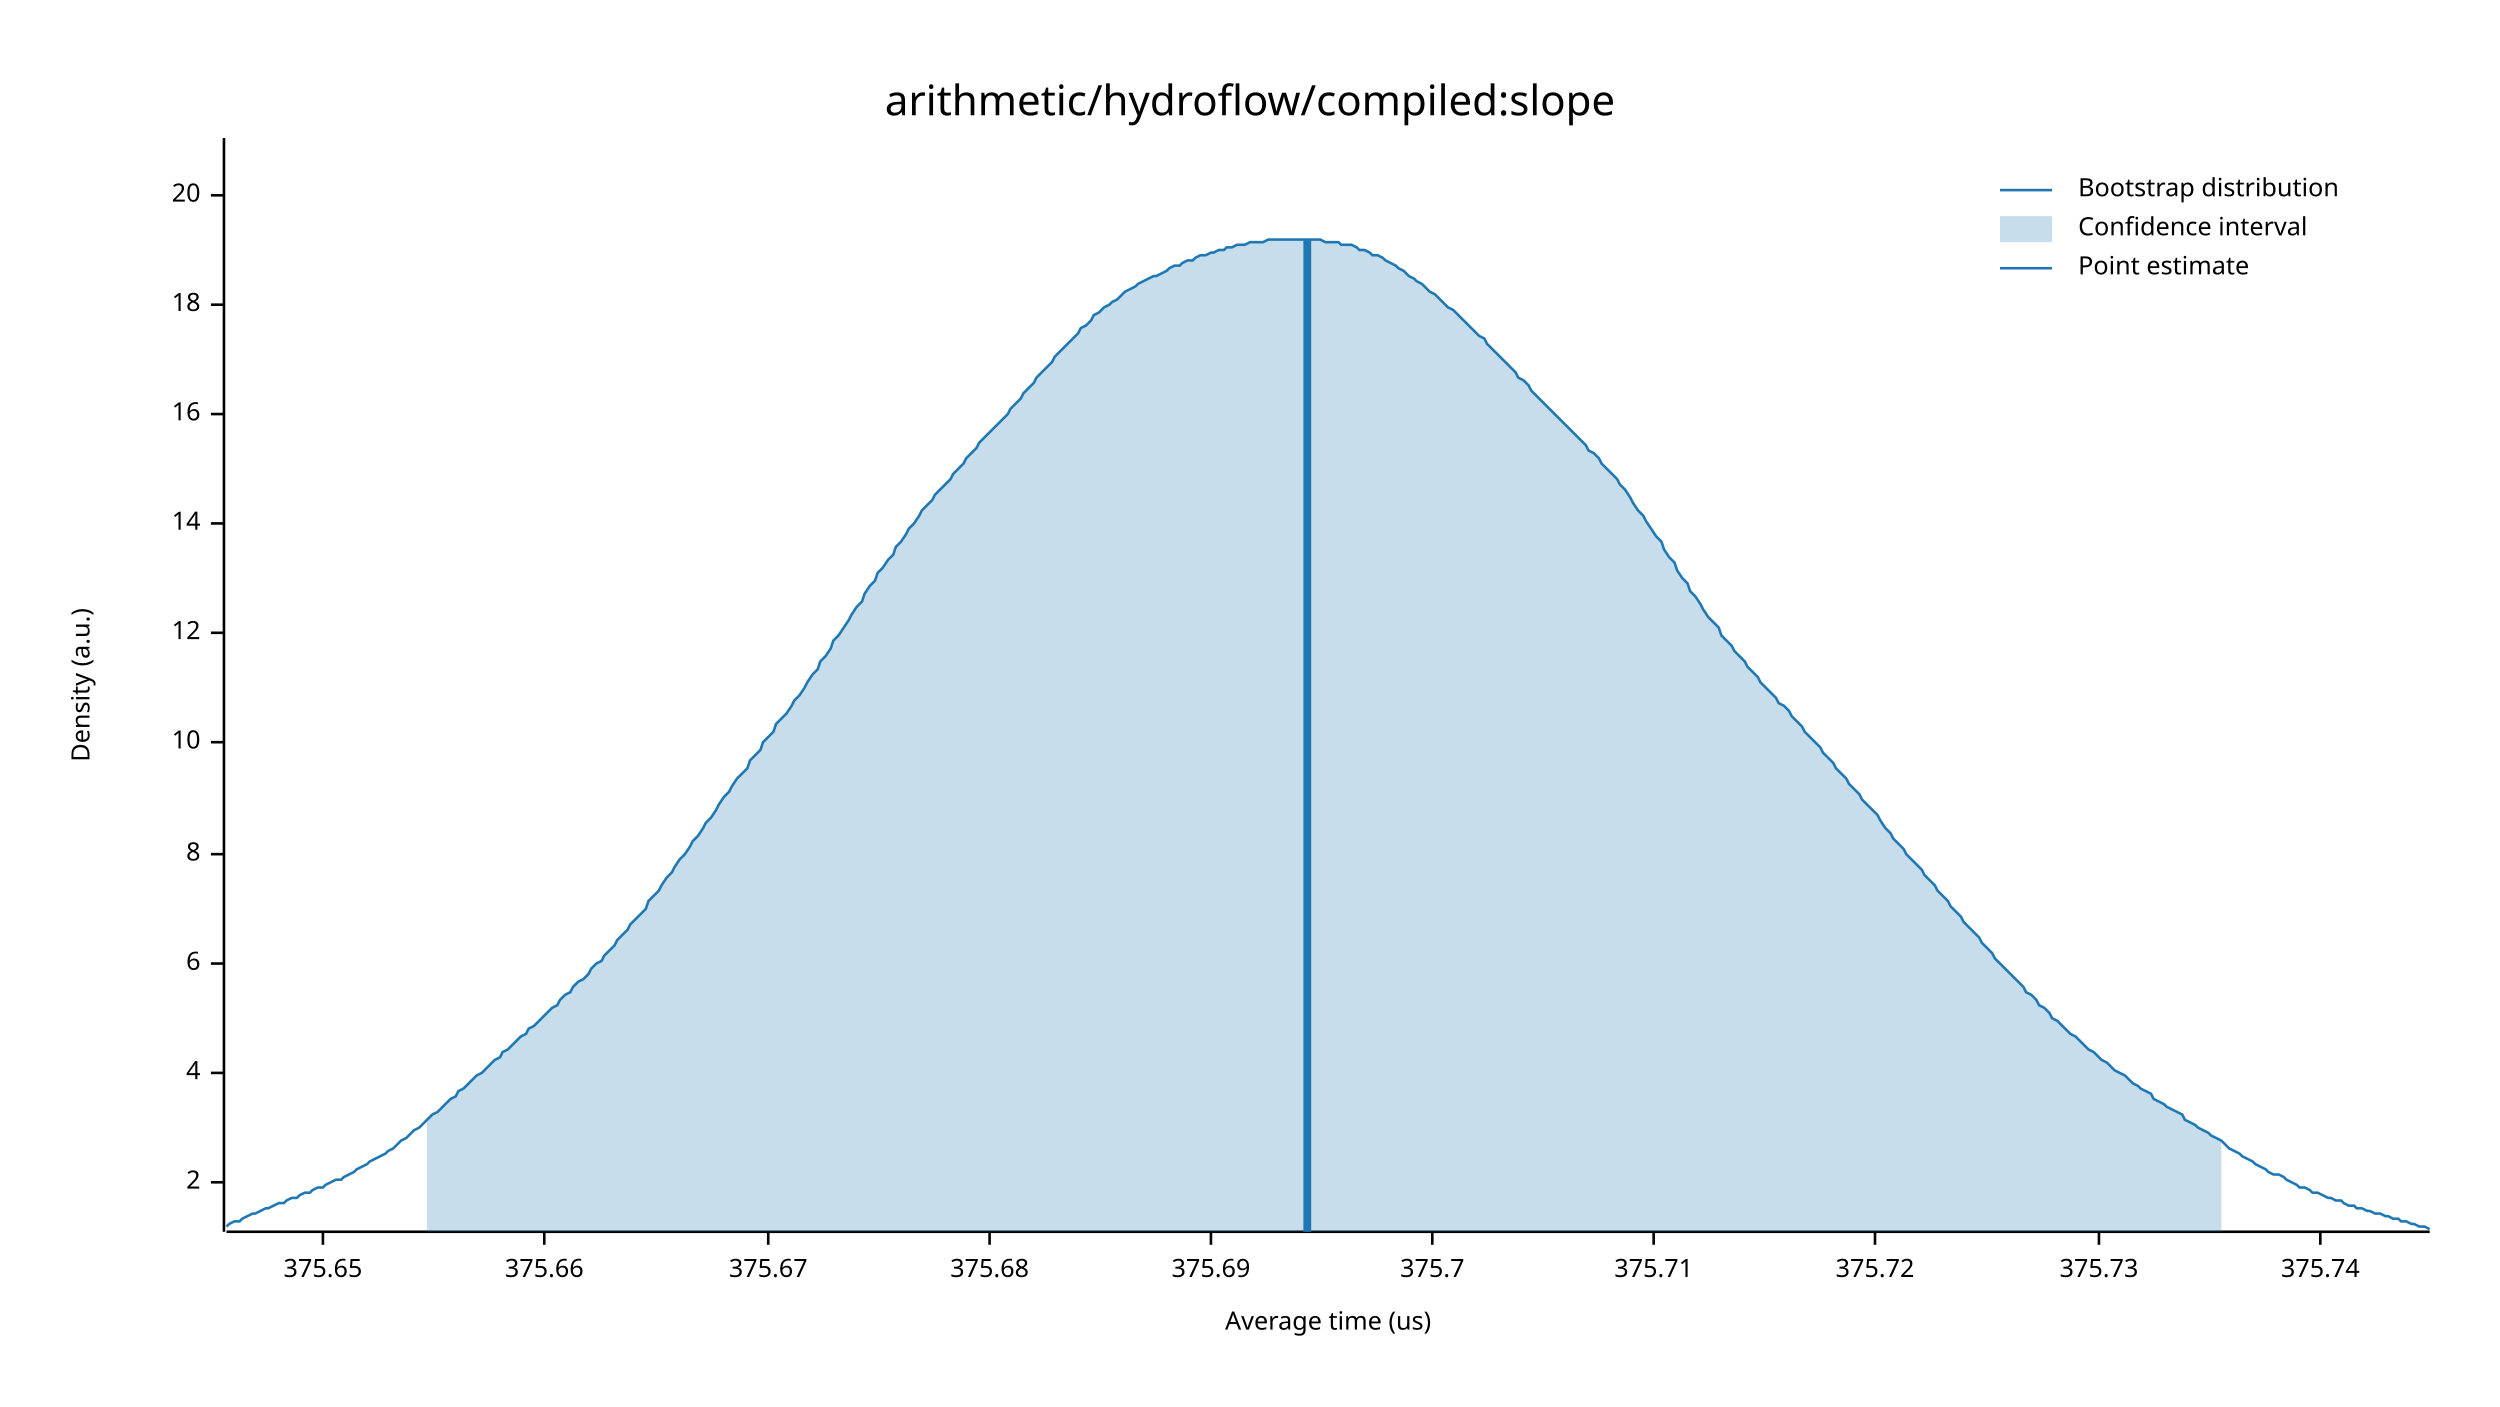
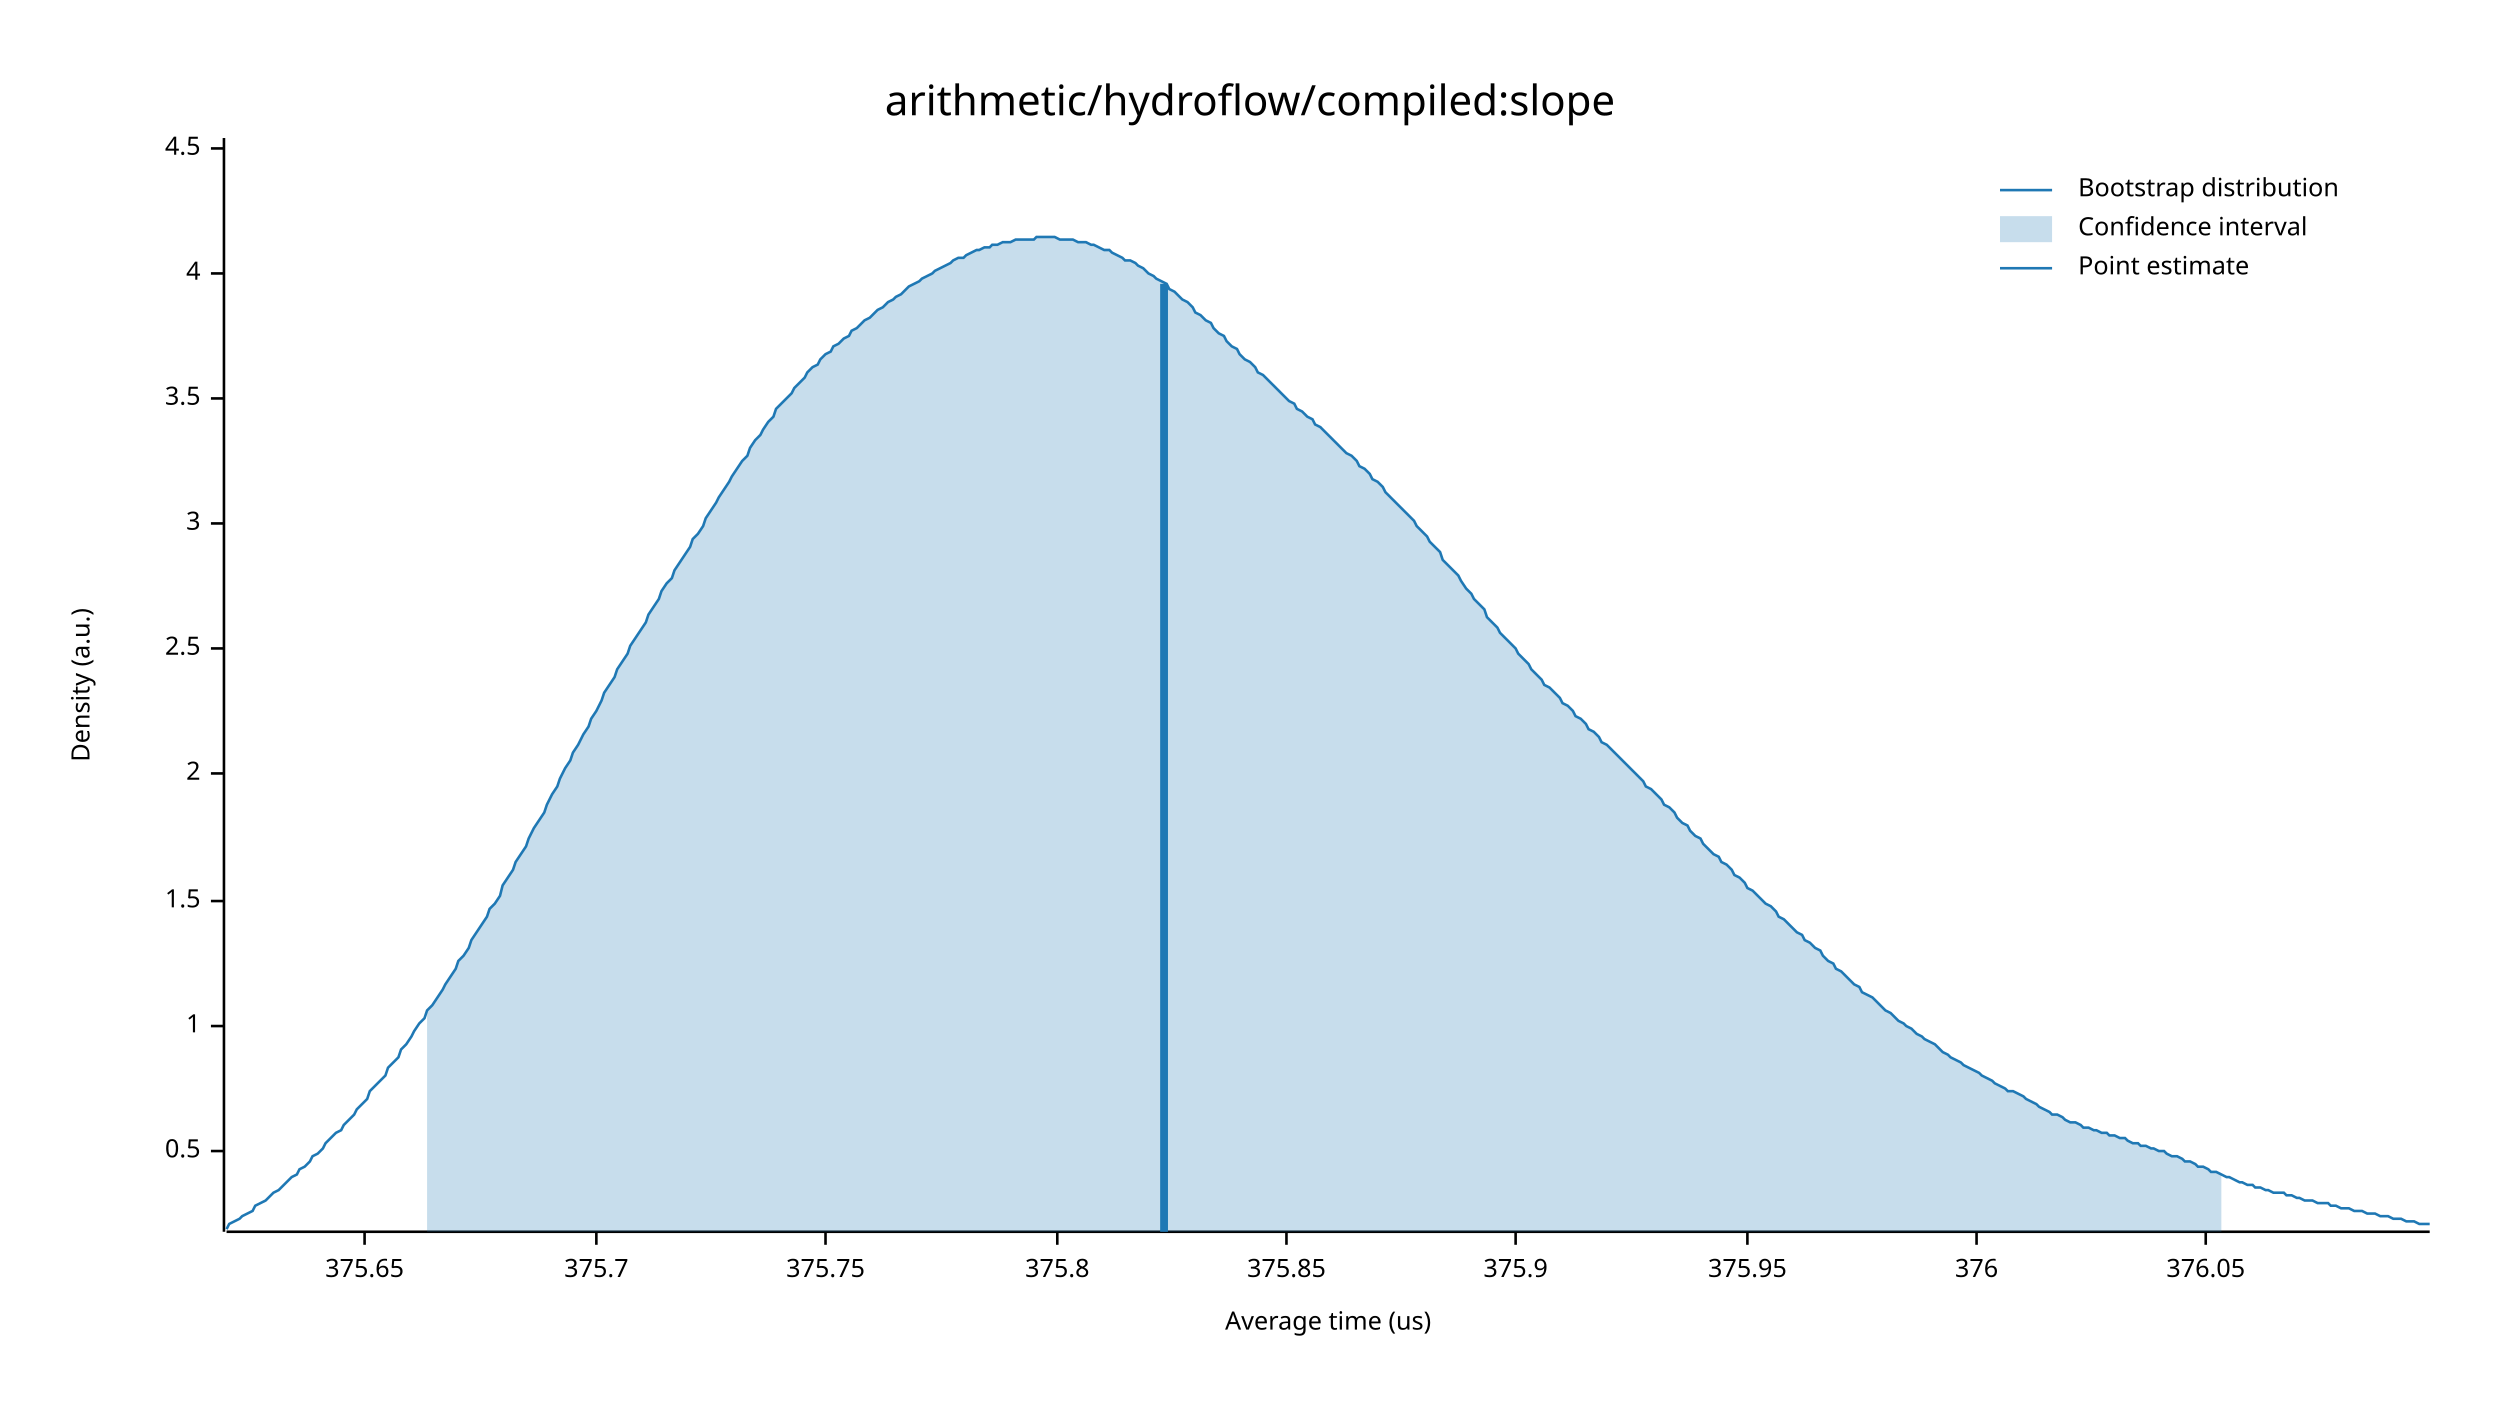
<svg xmlns="http://www.w3.org/2000/svg" width="960" height="540" viewBox="0 0 960 540">
  <text x="480" y="32" dy="0.76em" text-anchor="middle" font-family="sans-serif" font-size="16.129" opacity="1" fill="#000000">
arithmetic/hydroflow/compiled:slope
</text>
  <text x="27" y="263" dy="0.76em" text-anchor="middle" font-family="sans-serif" font-size="9.677" opacity="1" fill="#000000" transform="rotate(270, 27, 263)">
Density (a.u.)
</text>
  <text x="510" y="513" dy="-0.5ex" text-anchor="middle" font-family="sans-serif" font-size="9.677" opacity="1" fill="#000000">
Average time (us)
</text>
  <polyline fill="none" opacity="1" stroke="#000000" stroke-width="1" points="86,53 86,473 " />
-   <text x="77" y="454" dy="0.5ex" text-anchor="end" font-family="sans-serif" font-size="9.677" opacity="1" fill="#000000">
+   <text x="77" y="442" dy="0.5ex" text-anchor="end" font-family="sans-serif" font-size="9.677" opacity="1" fill="#000000">
+ 0.5
+ </text>
+   <polyline fill="none" opacity="1" stroke="#000000" stroke-width="1" points="81,442 86,442 " />
+   <text x="77" y="394" dy="0.5ex" text-anchor="end" font-family="sans-serif" font-size="9.677" opacity="1" fill="#000000">
+ 1
+ </text>
+   <polyline fill="none" opacity="1" stroke="#000000" stroke-width="1" points="81,394 86,394 " />
+   <text x="77" y="346" dy="0.5ex" text-anchor="end" font-family="sans-serif" font-size="9.677" opacity="1" fill="#000000">
+ 1.5
+ </text>
+   <polyline fill="none" opacity="1" stroke="#000000" stroke-width="1" points="81,346 86,346 " />
+   <text x="77" y="297" dy="0.5ex" text-anchor="end" font-family="sans-serif" font-size="9.677" opacity="1" fill="#000000">
2
</text>
-   <polyline fill="none" opacity="1" stroke="#000000" stroke-width="1" points="81,454 86,454 " />
-   <text x="77" y="412" dy="0.5ex" text-anchor="end" font-family="sans-serif" font-size="9.677" opacity="1" fill="#000000">
+   <polyline fill="none" opacity="1" stroke="#000000" stroke-width="1" points="81,297 86,297 " />
+   <text x="77" y="249" dy="0.5ex" text-anchor="end" font-family="sans-serif" font-size="9.677" opacity="1" fill="#000000">
+ 2.5
+ </text>
+   <polyline fill="none" opacity="1" stroke="#000000" stroke-width="1" points="81,249 86,249 " />
+   <text x="77" y="201" dy="0.5ex" text-anchor="end" font-family="sans-serif" font-size="9.677" opacity="1" fill="#000000">
+ 3
+ </text>
+   <polyline fill="none" opacity="1" stroke="#000000" stroke-width="1" points="81,201 86,201 " />
+   <text x="77" y="153" dy="0.5ex" text-anchor="end" font-family="sans-serif" font-size="9.677" opacity="1" fill="#000000">
+ 3.5
+ </text>
+   <polyline fill="none" opacity="1" stroke="#000000" stroke-width="1" points="81,153 86,153 " />
+   <text x="77" y="105" dy="0.5ex" text-anchor="end" font-family="sans-serif" font-size="9.677" opacity="1" fill="#000000">
4
</text>
-   <polyline fill="none" opacity="1" stroke="#000000" stroke-width="1" points="81,412 86,412 " />
-   <text x="77" y="370" dy="0.5ex" text-anchor="end" font-family="sans-serif" font-size="9.677" opacity="1" fill="#000000">
- 6
+   <polyline fill="none" opacity="1" stroke="#000000" stroke-width="1" points="81,105 86,105 " />
+   <text x="77" y="57" dy="0.5ex" text-anchor="end" font-family="sans-serif" font-size="9.677" opacity="1" fill="#000000">
+ 4.5
</text>
-   <polyline fill="none" opacity="1" stroke="#000000" stroke-width="1" points="81,370 86,370 " />
-   <text x="77" y="328" dy="0.5ex" text-anchor="end" font-family="sans-serif" font-size="9.677" opacity="1" fill="#000000">
- 8
- </text>
-   <polyline fill="none" opacity="1" stroke="#000000" stroke-width="1" points="81,328 86,328 " />
-   <text x="77" y="285" dy="0.5ex" text-anchor="end" font-family="sans-serif" font-size="9.677" opacity="1" fill="#000000">
- 10
- </text>
-   <polyline fill="none" opacity="1" stroke="#000000" stroke-width="1" points="81,285 86,285 " />
-   <text x="77" y="243" dy="0.5ex" text-anchor="end" font-family="sans-serif" font-size="9.677" opacity="1" fill="#000000">
- 12
- </text>
-   <polyline fill="none" opacity="1" stroke="#000000" stroke-width="1" points="81,243 86,243 " />
-   <text x="77" y="201" dy="0.5ex" text-anchor="end" font-family="sans-serif" font-size="9.677" opacity="1" fill="#000000">
- 14
- </text>
-   <polyline fill="none" opacity="1" stroke="#000000" stroke-width="1" points="81,201 86,201 " />
-   <text x="77" y="159" dy="0.5ex" text-anchor="end" font-family="sans-serif" font-size="9.677" opacity="1" fill="#000000">
- 16
- </text>
-   <polyline fill="none" opacity="1" stroke="#000000" stroke-width="1" points="81,159 86,159 " />
-   <text x="77" y="117" dy="0.5ex" text-anchor="end" font-family="sans-serif" font-size="9.677" opacity="1" fill="#000000">
- 18
- </text>
-   <polyline fill="none" opacity="1" stroke="#000000" stroke-width="1" points="81,117 86,117 " />
-   <text x="77" y="75" dy="0.5ex" text-anchor="end" font-family="sans-serif" font-size="9.677" opacity="1" fill="#000000">
- 20
- </text>
-   <polyline fill="none" opacity="1" stroke="#000000" stroke-width="1" points="81,75 86,75 " />
+   <polyline fill="none" opacity="1" stroke="#000000" stroke-width="1" points="81,57 86,57 " />
  <polyline fill="none" opacity="1" stroke="#000000" stroke-width="1" points="87,473 933,473 " />
-   <text x="124" y="483" dy="0.76em" text-anchor="middle" font-family="sans-serif" font-size="9.677" opacity="1" fill="#000000">
+   <text x="140" y="483" dy="0.76em" text-anchor="middle" font-family="sans-serif" font-size="9.677" opacity="1" fill="#000000">
375.65
</text>
-   <polyline fill="none" opacity="1" stroke="#000000" stroke-width="1" points="124,473 124,478 " />
-   <text x="209" y="483" dy="0.76em" text-anchor="middle" font-family="sans-serif" font-size="9.677" opacity="1" fill="#000000">
- 375.66
- </text>
-   <polyline fill="none" opacity="1" stroke="#000000" stroke-width="1" points="209,473 209,478 " />
-   <text x="295" y="483" dy="0.76em" text-anchor="middle" font-family="sans-serif" font-size="9.677" opacity="1" fill="#000000">
- 375.67
- </text>
-   <polyline fill="none" opacity="1" stroke="#000000" stroke-width="1" points="295,473 295,478 " />
-   <text x="380" y="483" dy="0.76em" text-anchor="middle" font-family="sans-serif" font-size="9.677" opacity="1" fill="#000000">
- 375.68
- </text>
-   <polyline fill="none" opacity="1" stroke="#000000" stroke-width="1" points="380,473 380,478 " />
-   <text x="465" y="483" dy="0.76em" text-anchor="middle" font-family="sans-serif" font-size="9.677" opacity="1" fill="#000000">
- 375.69
- </text>
-   <polyline fill="none" opacity="1" stroke="#000000" stroke-width="1" points="465,473 465,478 " />
-   <text x="550" y="483" dy="0.76em" text-anchor="middle" font-family="sans-serif" font-size="9.677" opacity="1" fill="#000000">
+   <polyline fill="none" opacity="1" stroke="#000000" stroke-width="1" points="140,473 140,478 " />
+   <text x="229" y="483" dy="0.76em" text-anchor="middle" font-family="sans-serif" font-size="9.677" opacity="1" fill="#000000">
375.7
</text>
-   <polyline fill="none" opacity="1" stroke="#000000" stroke-width="1" points="550,473 550,478 " />
-   <text x="635" y="483" dy="0.76em" text-anchor="middle" font-family="sans-serif" font-size="9.677" opacity="1" fill="#000000">
- 375.71
+   <polyline fill="none" opacity="1" stroke="#000000" stroke-width="1" points="229,473 229,478 " />
+   <text x="317" y="483" dy="0.76em" text-anchor="middle" font-family="sans-serif" font-size="9.677" opacity="1" fill="#000000">
+ 375.75
</text>
-   <polyline fill="none" opacity="1" stroke="#000000" stroke-width="1" points="635,473 635,478 " />
-   <text x="720" y="483" dy="0.76em" text-anchor="middle" font-family="sans-serif" font-size="9.677" opacity="1" fill="#000000">
- 375.72
+   <polyline fill="none" opacity="1" stroke="#000000" stroke-width="1" points="317,473 317,478 " />
+   <text x="406" y="483" dy="0.76em" text-anchor="middle" font-family="sans-serif" font-size="9.677" opacity="1" fill="#000000">
+ 375.8
</text>
-   <polyline fill="none" opacity="1" stroke="#000000" stroke-width="1" points="720,473 720,478 " />
-   <text x="806" y="483" dy="0.76em" text-anchor="middle" font-family="sans-serif" font-size="9.677" opacity="1" fill="#000000">
- 375.73
+   <polyline fill="none" opacity="1" stroke="#000000" stroke-width="1" points="406,473 406,478 " />
+   <text x="494" y="483" dy="0.76em" text-anchor="middle" font-family="sans-serif" font-size="9.677" opacity="1" fill="#000000">
+ 375.85
</text>
-   <polyline fill="none" opacity="1" stroke="#000000" stroke-width="1" points="806,473 806,478 " />
-   <text x="891" y="483" dy="0.76em" text-anchor="middle" font-family="sans-serif" font-size="9.677" opacity="1" fill="#000000">
- 375.74
+   <polyline fill="none" opacity="1" stroke="#000000" stroke-width="1" points="494,473 494,478 " />
+   <text x="582" y="483" dy="0.76em" text-anchor="middle" font-family="sans-serif" font-size="9.677" opacity="1" fill="#000000">
+ 375.9
</text>
-   <polyline fill="none" opacity="1" stroke="#000000" stroke-width="1" points="891,473 891,478 " />
-   <polyline fill="none" opacity="1" stroke="#1F78B4" stroke-width="1" points="87,471 88,470 90,469 92,469 93,468 95,467 97,466 98,466 100,465 102,464 103,464 105,463 107,462 109,462 110,461 112,460 114,460 115,459 117,458 119,458 120,457 122,456 124,456 125,455 127,454 129,453 131,453 132,452 134,451 136,450 137,449 139,448 141,447 142,446 144,445 146,444 148,443 149,442 151,441 153,439 154,438 156,437 158,435 159,434 161,433 163,431 164,430 166,428 168,427 170,425 171,424 173,422 175,421 176,419 178,418 180,416 181,415 183,413 185,412 187,410 188,409 190,407 192,406 193,404 195,403 197,401 198,400 200,398 202,397 203,395 205,394 207,392 209,390 210,389 212,387 214,386 215,384 217,382 219,381 220,379 222,377 224,376 226,374 227,372 229,370 231,369 232,367 234,365 236,363 237,361 239,359 241,357 242,355 244,353 246,351 248,349 249,346 251,344 253,342 254,340 256,337 258,335 259,333 261,330 263,328 265,325 266,323 268,321 270,318 271,316 273,314 275,311 276,309 278,306 280,304 281,302 283,299 285,297 287,295 288,292 290,290 292,288 293,285 295,283 297,281 298,278 300,276 302,274 304,271 305,269 307,267 309,264 310,262 312,259 314,257 315,254 317,252 319,249 320,246 322,244 324,241 326,238 327,236 329,233 331,231 332,228 334,225 336,223 337,220 339,218 341,215 343,213 344,210 346,208 348,205 349,203 351,201 353,198 354,196 356,194 358,192 359,190 361,188 363,186 365,184 366,182 368,180 370,178 371,176 373,174 375,172 376,170 378,168 380,166 381,165 383,163 385,161 387,159 388,157 390,155 392,153 393,151 395,149 397,147 398,145 400,143 402,141 404,139 405,137 407,135 409,133 410,132 412,130 414,128 415,126 417,125 419,123 420,121 422,120 424,118 426,117 427,116 429,115 431,113 432,112 434,111 436,110 437,109 439,108 441,107 443,106 444,106 446,105 448,104 449,103 451,102 453,102 454,101 456,100 458,100 459,99 461,98 463,98 465,97 466,97 468,96 470,96 471,95 473,95 475,94 476,94 478,94 480,93 482,93 483,93 485,93 487,92 488,92 490,92 492,92 493,92 495,92 497,92 498,92 500,92 502,92 504,92 505,92 507,92 509,93 510,93 512,93 514,93 515,94 517,94 519,94 521,95 522,96 524,96 526,97 527,98 529,98 531,99 532,100 534,101 536,102 537,103 539,104 541,106 543,107 544,108 546,109 548,111 549,112 551,113 553,115 554,116 556,118 558,119 560,121 561,122 563,124 565,126 566,127 568,129 570,130 571,132 573,134 575,136 576,137 578,139 580,141 582,143 583,145 585,146 587,148 588,150 590,152 592,154 593,155 595,157 597,159 599,161 600,162 602,164 604,166 605,167 607,169 609,171 610,173 612,174 614,176 615,178 617,180 619,182 621,184 622,186 624,188 626,191 627,193 629,196 631,198 632,200 634,203 636,206 638,208 639,211 641,214 643,216 644,219 646,222 648,224 649,227 651,229 653,232 654,234 656,237 658,239 660,241 661,244 663,246 665,248 666,250 668,252 670,254 671,256 673,258 675,260 676,262 678,264 680,266 682,268 683,270 685,271 687,273 688,275 690,277 692,279 693,281 695,283 697,285 699,287 700,289 702,291 704,293 705,295 707,297 709,299 710,301 712,303 714,305 715,307 717,309 719,311 721,313 722,315 724,318 726,320 727,322 729,324 731,326 732,328 734,330 736,332 738,334 739,336 741,338 743,340 744,342 746,344 748,346 749,348 751,350 753,352 754,354 756,356 758,358 760,360 761,362 763,364 765,366 766,368 768,370 770,372 771,373 773,375 775,377 777,379 778,381 780,382 782,384 783,386 785,387 787,389 788,391 790,392 792,394 793,395 795,397 797,398 799,400 800,401 802,403 804,404 805,405 807,407 809,408 810,409 812,411 814,412 816,413 817,414 819,416 821,417 822,418 824,419 826,420 827,422 829,423 831,424 832,425 834,426 836,427 838,428 839,430 841,431 843,432 844,433 846,434 848,435 849,436 851,437 853,438 855,440 856,441 858,442 860,443 861,444 863,445 865,446 866,447 868,448 870,449 871,450 873,451 875,451 877,452 878,453 880,454 882,455 883,456 885,456 887,457 888,458 890,458 892,459 894,460 895,460 897,461 899,461 900,462 902,463 904,463 905,464 907,464 909,465 910,465 912,466 914,466 916,467 917,467 919,468 921,468 922,469 924,469 926,470 927,470 929,471 931,471 933,472 " />
-   <polygon opacity="0.25" fill="#1F78B4" points="164,430 166,428 168,427 170,425 171,424 173,422 175,421 176,419 178,418 180,416 181,415 183,413 185,412 187,410 188,409 190,407 192,406 193,404 195,403 197,401 198,400 200,398 202,397 203,395 205,394 207,392 209,390 210,389 212,387 214,386 215,384 217,382 219,381 220,379 222,377 224,376 226,374 227,372 229,370 231,369 232,367 234,365 236,363 237,361 239,359 241,357 242,355 244,353 246,351 248,349 249,346 251,344 253,342 254,340 256,337 258,335 259,333 261,330 263,328 265,325 266,323 268,321 270,318 271,316 273,314 275,311 276,309 278,306 280,304 281,302 283,299 285,297 287,295 288,292 290,290 292,288 293,285 295,283 297,281 298,278 300,276 302,274 304,271 305,269 307,267 309,264 310,262 312,259 314,257 315,254 317,252 319,249 320,246 322,244 324,241 326,238 327,236 329,233 331,231 332,228 334,225 336,223 337,220 339,218 341,215 343,213 344,210 346,208 348,205 349,203 351,201 353,198 354,196 356,194 358,192 359,190 361,188 363,186 365,184 366,182 368,180 370,178 371,176 373,174 375,172 376,170 378,168 380,166 381,165 383,163 385,161 387,159 388,157 390,155 392,153 393,151 395,149 397,147 398,145 400,143 402,141 404,139 405,137 407,135 409,133 410,132 412,130 414,128 415,126 417,125 419,123 420,121 422,120 424,118 426,117 427,116 429,115 431,113 432,112 434,111 436,110 437,109 439,108 441,107 443,106 444,106 446,105 448,104 449,103 451,102 453,102 454,101 456,100 458,100 459,99 461,98 463,98 465,97 466,97 468,96 470,96 471,95 473,95 475,94 476,94 478,94 480,93 482,93 483,93 485,93 487,92 488,92 490,92 492,92 493,92 495,92 497,92 498,92 500,92 502,92 504,92 505,92 507,92 509,93 510,93 512,93 514,93 515,94 517,94 519,94 521,95 522,96 524,96 526,97 527,98 529,98 531,99 532,100 534,101 536,102 537,103 539,104 541,106 543,107 544,108 546,109 548,111 549,112 551,113 553,115 554,116 556,118 558,119 560,121 561,122 563,124 565,126 566,127 568,129 570,130 571,132 573,134 575,136 576,137 578,139 580,141 582,143 583,145 585,146 587,148 588,150 590,152 592,154 593,155 595,157 597,159 599,161 600,162 602,164 604,166 605,167 607,169 609,171 610,173 612,174 614,176 615,178 617,180 619,182 621,184 622,186 624,188 626,191 627,193 629,196 631,198 632,200 634,203 636,206 638,208 639,211 641,214 643,216 644,219 646,222 648,224 649,227 651,229 653,232 654,234 656,237 658,239 660,241 661,244 663,246 665,248 666,250 668,252 670,254 671,256 673,258 675,260 676,262 678,264 680,266 682,268 683,270 685,271 687,273 688,275 690,277 692,279 693,281 695,283 697,285 699,287 700,289 702,291 704,293 705,295 707,297 709,299 710,301 712,303 714,305 715,307 717,309 719,311 721,313 722,315 724,318 726,320 727,322 729,324 731,326 732,328 734,330 736,332 738,334 739,336 741,338 743,340 744,342 746,344 748,346 749,348 751,350 753,352 754,354 756,356 758,358 760,360 761,362 763,364 765,366 766,368 768,370 770,372 771,373 773,375 775,377 777,379 778,381 780,382 782,384 783,386 785,387 787,389 788,391 790,392 792,394 793,395 795,397 797,398 799,400 800,401 802,403 804,404 805,405 807,407 809,408 810,409 812,411 814,412 816,413 817,414 819,416 821,417 822,418 824,419 826,420 827,422 829,423 831,424 832,425 834,426 836,427 838,428 839,430 841,431 843,432 844,433 846,434 848,435 849,436 851,437 853,438 853,473 164,473 " />
-   <polyline fill="none" opacity="1" stroke="#1F78B4" stroke-width="3" points="502,473 502,92 " />
+   <polyline fill="none" opacity="1" stroke="#000000" stroke-width="1" points="582,473 582,478 " />
+   <text x="671" y="483" dy="0.76em" text-anchor="middle" font-family="sans-serif" font-size="9.677" opacity="1" fill="#000000">
+ 375.95
+ </text>
+   <polyline fill="none" opacity="1" stroke="#000000" stroke-width="1" points="671,473 671,478 " />
+   <text x="759" y="483" dy="0.76em" text-anchor="middle" font-family="sans-serif" font-size="9.677" opacity="1" fill="#000000">
+ 376
+ </text>
+   <polyline fill="none" opacity="1" stroke="#000000" stroke-width="1" points="759,473 759,478 " />
+   <text x="847" y="483" dy="0.76em" text-anchor="middle" font-family="sans-serif" font-size="9.677" opacity="1" fill="#000000">
+ 376.05
+ </text>
+   <polyline fill="none" opacity="1" stroke="#000000" stroke-width="1" points="847,473 847,478 " />
+   <polyline fill="none" opacity="1" stroke="#1F78B4" stroke-width="1" points="87,472 88,470 90,469 92,468 93,467 95,466 97,465 98,463 100,462 102,461 103,460 105,458 107,457 109,455 110,454 112,452 114,451 115,449 117,448 119,446 120,444 122,443 124,441 125,439 127,437 129,435 131,434 132,432 134,430 136,428 137,426 139,424 141,422 142,419 144,417 146,415 148,413 149,410 151,408 153,406 154,403 156,401 158,398 159,396 161,393 163,391 164,388 166,386 168,383 170,380 171,378 173,375 175,372 176,369 178,367 180,364 181,361 183,358 185,355 187,352 188,349 190,347 192,344 193,340 195,337 197,334 198,331 200,328 202,325 203,322 205,318 207,315 209,312 210,309 212,305 214,302 215,299 217,295 219,292 220,289 222,286 224,282 226,279 227,276 229,273 231,269 232,266 234,263 236,260 237,257 239,254 241,251 242,248 244,245 246,242 248,239 249,236 251,233 253,230 254,227 256,224 258,222 259,219 261,216 263,213 265,210 266,207 268,205 270,202 271,199 273,196 275,193 276,191 278,188 280,185 281,183 283,180 285,177 287,175 288,172 290,169 292,167 293,165 295,162 297,160 298,157 300,155 302,153 304,151 305,149 307,147 309,145 310,143 312,141 314,140 315,138 317,136 319,135 320,133 322,132 324,130 326,129 327,127 329,126 331,124 332,123 334,122 336,120 337,119 339,118 341,116 343,115 344,114 346,113 348,111 349,110 351,109 353,108 354,107 356,106 358,105 359,104 361,103 363,102 365,101 366,100 368,99 370,99 371,98 373,97 375,96 376,96 378,95 380,95 381,94 383,94 385,93 387,93 388,93 390,92 392,92 393,92 395,92 397,92 398,91 400,91 402,91 404,91 405,91 407,92 409,92 410,92 412,92 414,93 415,93 417,93 419,94 420,94 422,95 424,96 426,96 427,97 429,98 431,99 432,100 434,100 436,101 437,102 439,103 441,105 443,106 444,107 446,108 448,109 449,111 451,112 453,114 454,115 456,116 458,118 459,120 461,121 463,123 465,124 466,126 468,128 470,129 471,131 473,133 475,134 476,136 478,138 480,139 482,141 483,143 485,144 487,146 488,147 490,149 492,151 493,152 495,154 497,155 498,157 500,158 502,160 504,161 505,163 507,164 509,166 510,167 512,169 514,171 515,172 517,174 519,175 521,177 522,179 524,180 526,182 527,184 529,185 531,187 532,189 534,191 536,193 537,194 539,196 541,198 543,200 544,202 546,204 548,206 549,208 551,210 553,212 554,215 556,217 558,219 560,221 561,223 563,226 565,228 566,230 568,232 570,234 571,237 573,239 575,241 576,243 578,245 580,247 582,249 583,251 585,253 587,255 588,257 590,259 592,261 593,263 595,264 597,266 599,268 600,270 602,271 604,273 605,275 607,276 609,278 610,280 612,281 614,283 615,285 617,286 619,288 621,290 622,291 624,293 626,295 627,296 629,298 631,300 632,302 634,303 636,305 638,307 639,309 641,310 643,312 644,314 646,316 648,317 649,319 651,321 653,322 654,324 656,326 658,328 660,329 661,331 663,332 665,334 666,336 668,337 670,339 671,341 673,342 675,344 676,345 678,347 680,348 682,350 683,352 685,353 687,355 688,356 690,358 692,359 693,361 695,362 697,364 699,365 700,367 702,369 704,370 705,372 707,373 709,375 710,376 712,378 714,379 715,381 717,382 719,383 721,385 722,386 724,388 726,389 727,390 729,392 731,393 732,394 734,395 736,397 738,398 739,399 741,400 743,401 744,402 746,404 748,405 749,406 751,407 753,408 754,409 756,410 758,411 760,412 761,413 763,414 765,415 766,416 768,417 770,418 771,419 773,419 775,420 777,421 778,422 780,423 782,424 783,425 785,426 787,427 788,428 790,428 792,429 793,430 795,431 797,431 799,432 800,433 802,433 804,434 805,434 807,435 809,435 810,436 812,436 814,437 816,437 817,438 819,439 821,439 822,440 824,440 826,441 827,441 829,442 831,442 832,443 834,444 836,444 838,445 839,446 841,446 843,447 844,448 846,448 848,449 849,450 851,450 853,451 855,452 856,452 858,453 860,454 861,454 863,455 865,455 866,456 868,456 870,457 871,457 873,458 875,458 877,458 878,459 880,459 882,460 883,460 885,461 887,461 888,461 890,462 892,462 894,462 895,463 897,463 899,464 900,464 902,464 904,465 905,465 907,465 909,466 910,466 912,466 914,467 916,467 917,467 919,468 921,468 922,468 924,469 926,469 927,469 929,470 931,470 933,470 " />
+   <polygon opacity="0.25" fill="#1F78B4" points="164,388 166,386 168,383 170,380 171,378 173,375 175,372 176,369 178,367 180,364 181,361 183,358 185,355 187,352 188,349 190,347 192,344 193,340 195,337 197,334 198,331 200,328 202,325 203,322 205,318 207,315 209,312 210,309 212,305 214,302 215,299 217,295 219,292 220,289 222,286 224,282 226,279 227,276 229,273 231,269 232,266 234,263 236,260 237,257 239,254 241,251 242,248 244,245 246,242 248,239 249,236 251,233 253,230 254,227 256,224 258,222 259,219 261,216 263,213 265,210 266,207 268,205 270,202 271,199 273,196 275,193 276,191 278,188 280,185 281,183 283,180 285,177 287,175 288,172 290,169 292,167 293,165 295,162 297,160 298,157 300,155 302,153 304,151 305,149 307,147 309,145 310,143 312,141 314,140 315,138 317,136 319,135 320,133 322,132 324,130 326,129 327,127 329,126 331,124 332,123 334,122 336,120 337,119 339,118 341,116 343,115 344,114 346,113 348,111 349,110 351,109 353,108 354,107 356,106 358,105 359,104 361,103 363,102 365,101 366,100 368,99 370,99 371,98 373,97 375,96 376,96 378,95 380,95 381,94 383,94 385,93 387,93 388,93 390,92 392,92 393,92 395,92 397,92 398,91 400,91 402,91 404,91 405,91 407,92 409,92 410,92 412,92 414,93 415,93 417,93 419,94 420,94 422,95 424,96 426,96 427,97 429,98 431,99 432,100 434,100 436,101 437,102 439,103 441,105 443,106 444,107 446,108 448,109 449,111 451,112 453,114 454,115 456,116 458,118 459,120 461,121 463,123 465,124 466,126 468,128 470,129 471,131 473,133 475,134 476,136 478,138 480,139 482,141 483,143 485,144 487,146 488,147 490,149 492,151 493,152 495,154 497,155 498,157 500,158 502,160 504,161 505,163 507,164 509,166 510,167 512,169 514,171 515,172 517,174 519,175 521,177 522,179 524,180 526,182 527,184 529,185 531,187 532,189 534,191 536,193 537,194 539,196 541,198 543,200 544,202 546,204 548,206 549,208 551,210 553,212 554,215 556,217 558,219 560,221 561,223 563,226 565,228 566,230 568,232 570,234 571,237 573,239 575,241 576,243 578,245 580,247 582,249 583,251 585,253 587,255 588,257 590,259 592,261 593,263 595,264 597,266 599,268 600,270 602,271 604,273 605,275 607,276 609,278 610,280 612,281 614,283 615,285 617,286 619,288 621,290 622,291 624,293 626,295 627,296 629,298 631,300 632,302 634,303 636,305 638,307 639,309 641,310 643,312 644,314 646,316 648,317 649,319 651,321 653,322 654,324 656,326 658,328 660,329 661,331 663,332 665,334 666,336 668,337 670,339 671,341 673,342 675,344 676,345 678,347 680,348 682,350 683,352 685,353 687,355 688,356 690,358 692,359 693,361 695,362 697,364 699,365 700,367 702,369 704,370 705,372 707,373 709,375 710,376 712,378 714,379 715,381 717,382 719,383 721,385 722,386 724,388 726,389 727,390 729,392 731,393 732,394 734,395 736,397 738,398 739,399 741,400 743,401 744,402 746,404 748,405 749,406 751,407 753,408 754,409 756,410 758,411 760,412 761,413 763,414 765,415 766,416 768,417 770,418 771,419 773,419 775,420 777,421 778,422 780,423 782,424 783,425 785,426 787,427 788,428 790,428 792,429 793,430 795,431 797,431 799,432 800,433 802,433 804,434 805,434 807,435 809,435 810,436 812,436 814,437 816,437 817,438 819,439 821,439 822,440 824,440 826,441 827,441 829,442 831,442 832,443 834,444 836,444 838,445 839,446 841,446 843,447 844,448 846,448 848,449 849,450 851,450 853,451 853,473 164,473 " />
+   <polyline fill="none" opacity="1" stroke="#1F78B4" stroke-width="3" points="447,473 447,109 " />
  <text x="798" y="68" dy="0.76em" text-anchor="start" font-family="sans-serif" font-size="9.677" opacity="1" fill="#000000">
Bootstrap distribution
</text>
  <text x="798" y="83" dy="0.76em" text-anchor="start" font-family="sans-serif" font-size="9.677" opacity="1" fill="#000000">
Confidence interval
</text>
  <text x="798" y="98" dy="0.76em" text-anchor="start" font-family="sans-serif" font-size="9.677" opacity="1" fill="#000000">
Point estimate
</text>
  <polyline fill="none" opacity="1" stroke="#1F78B4" stroke-width="1" points="768,73 788,73 " />
  <rect x="768" y="83" width="20" height="10" opacity="0.25" fill="#1F78B4" stroke="none" />
  <polyline fill="none" opacity="1" stroke="#1F78B4" stroke-width="1" points="768,103 788,103 " />
</svg>
